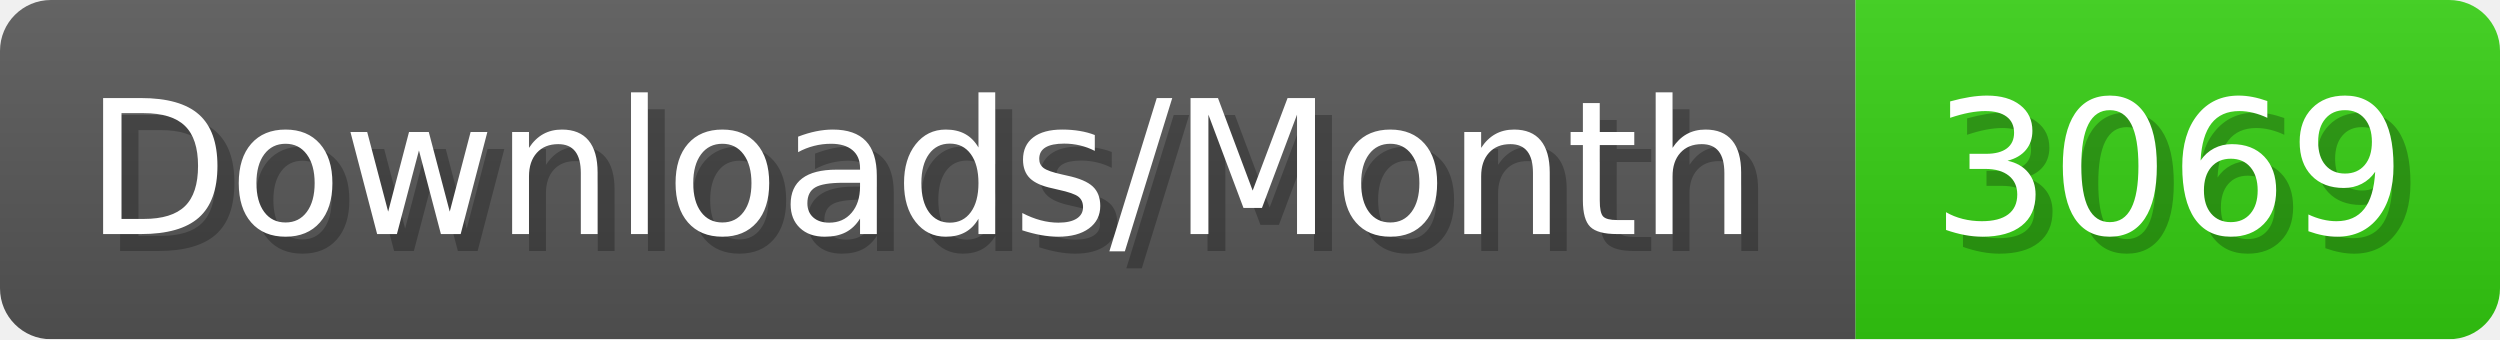
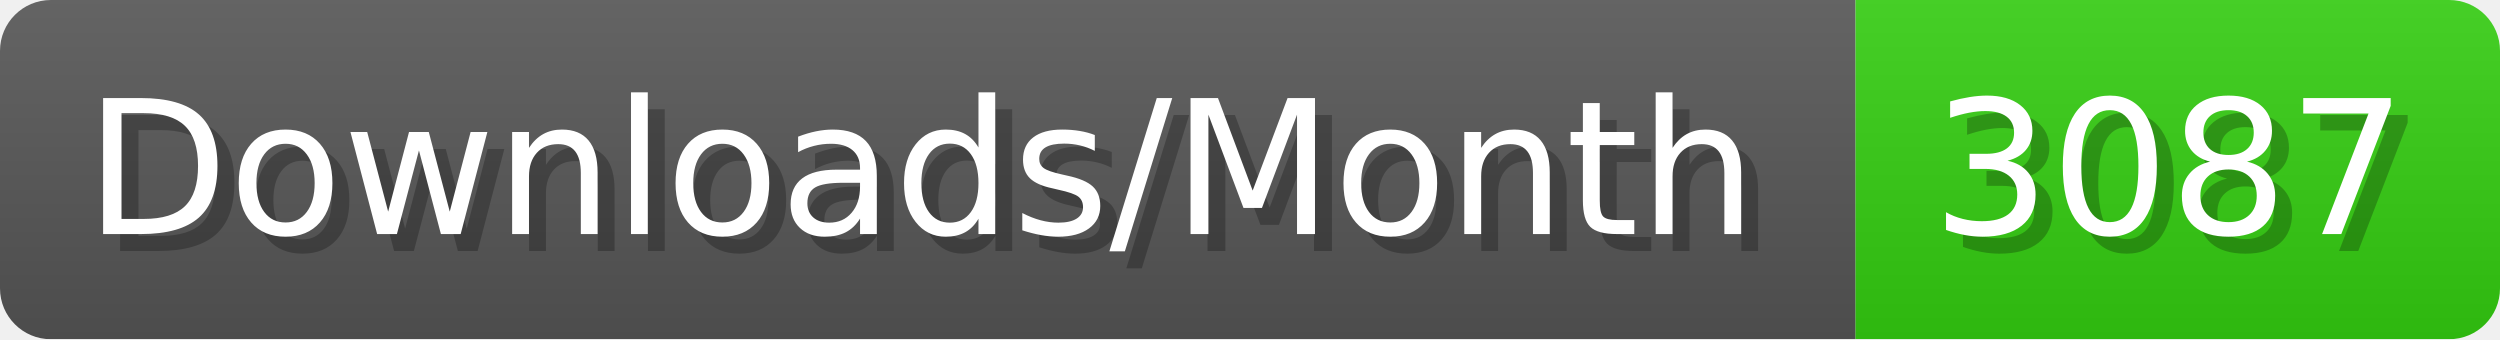
- <svg xmlns="http://www.w3.org/2000/svg" width="147.4" height="20" viewBox="0 0 1474 200" role="img" aria-label="Downloads/Month: 3069">
+ <svg xmlns="http://www.w3.org/2000/svg" width="147.4" height="20" viewBox="0 0 1474 200" role="img" aria-label="Downloads/Month: 3087">
  <linearGradient id="YlXUI" x2="0" y2="100%">
    <stop offset="0" stop-opacity=".1" stop-color="#EEE" />
    <stop offset="1" stop-opacity=".1" />
  </linearGradient>
  <mask id="JHhop">
    <rect width="1474" height="200" rx="30" fill="#FFF" />
  </mask>
  <g mask="url(#JHhop)">
    <rect width="1094" height="200" fill="#555" />
    <rect width="380" height="200" fill="#3C1" x="1094" />
    <rect width="1474" height="200" fill="url(#YlXUI)" />
  </g>
  <g aria-hidden="true" fill="#fff" text-anchor="start" font-family="Verdana,DejaVu Sans,sans-serif" font-size="110">
    <text x="60" y="148" textLength="994" fill="#000" opacity="0.25">Downloads/Month</text>
    <text x="50" y="138" textLength="994">Downloads/Month</text>
-     <text x="1149" y="148" textLength="280" fill="#000" opacity="0.25">3069</text>
-     <text x="1139" y="138" textLength="280">3069</text>
+     <text x="1149" y="148" textLength="280" fill="#000" opacity="0.25">3087</text>
+     <text x="1139" y="138" textLength="280">3087</text>
  </g>
</svg>
